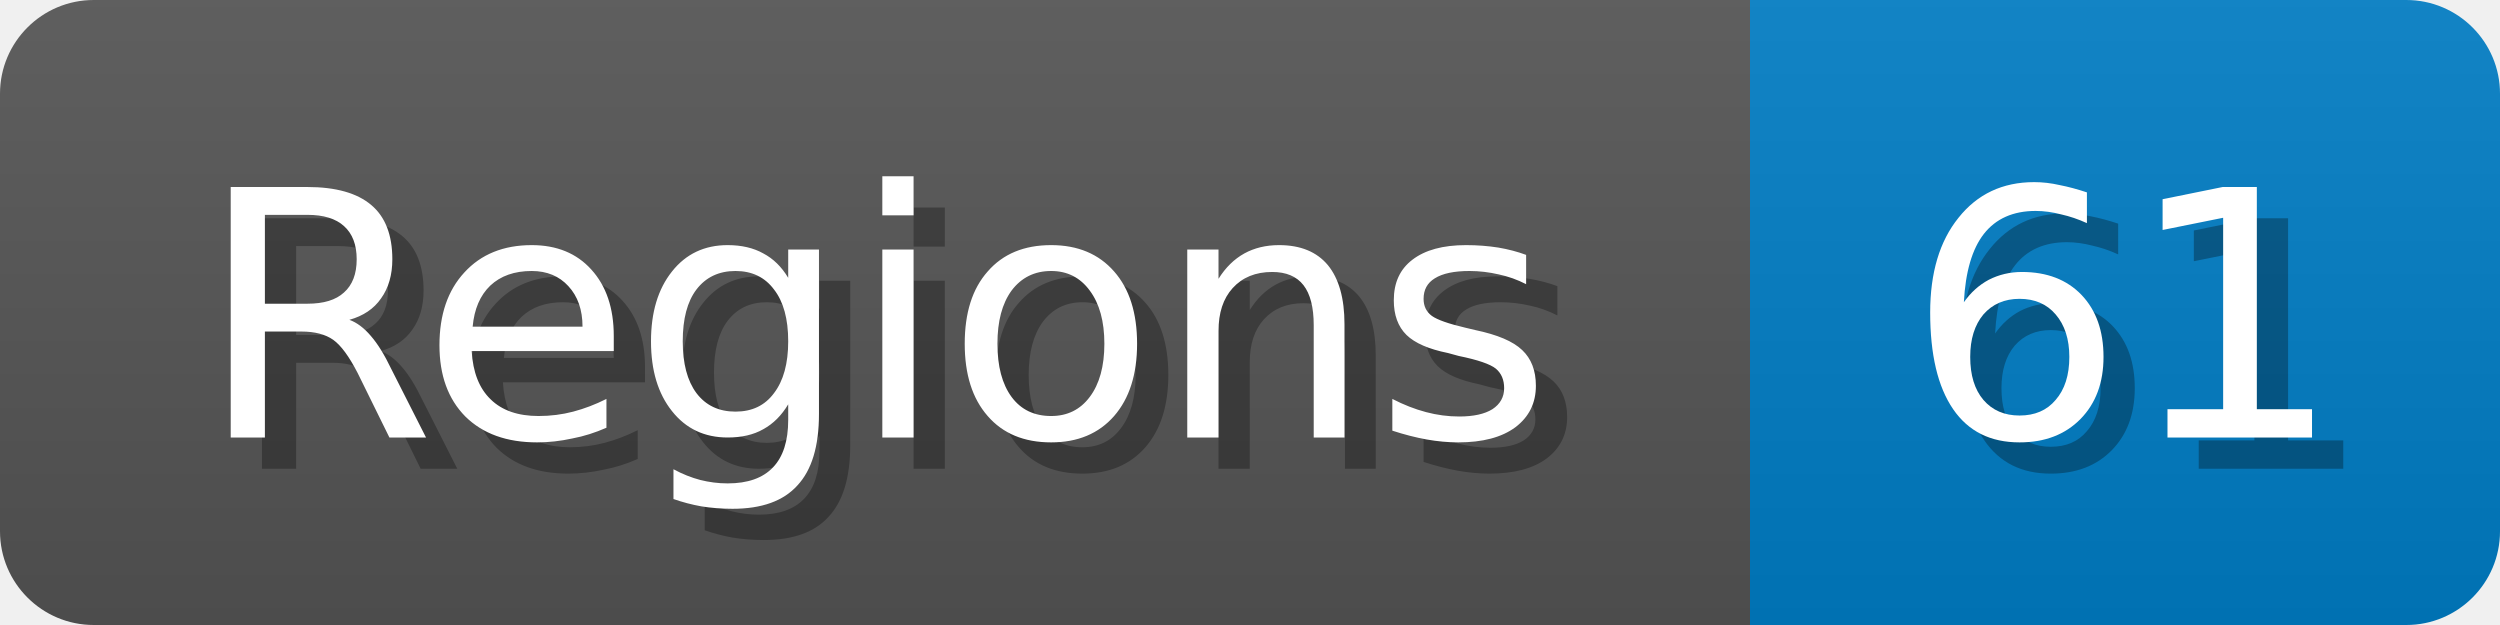
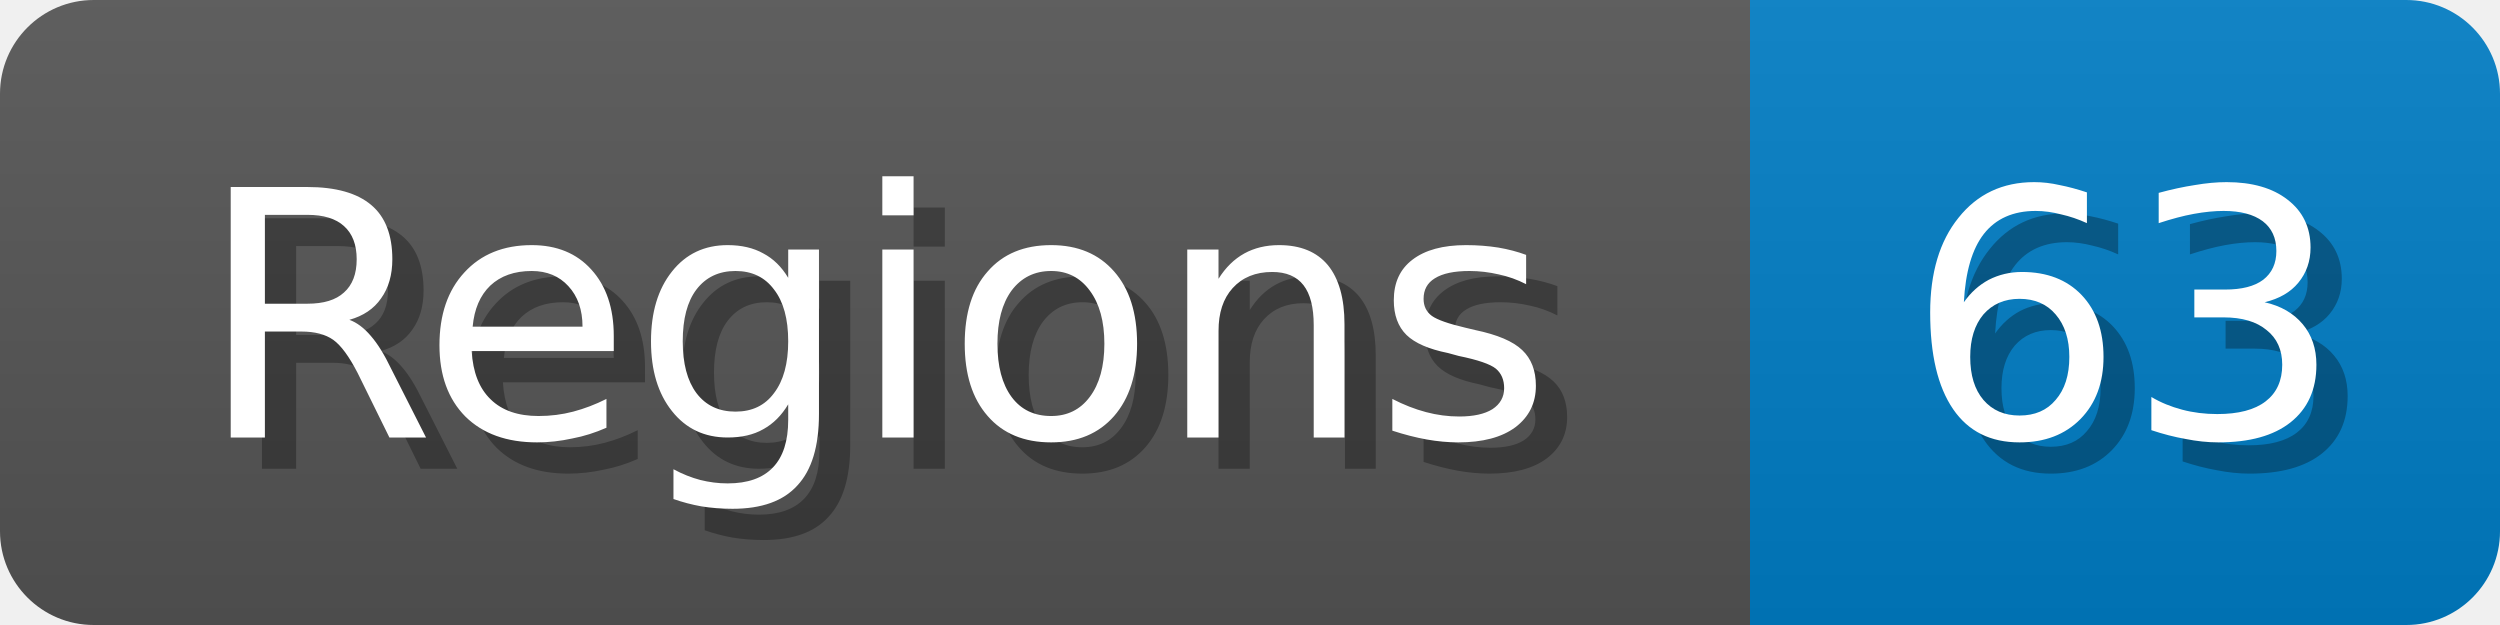
<svg xmlns="http://www.w3.org/2000/svg" width="80" height="20">
  <linearGradient id="b" x2="0" y2="100%">
    <stop offset="0" stop-color="#bbb" stop-opacity=".1" />
    <stop offset="1" stop-opacity=".1" />
  </linearGradient>
  <mask id="anybadge_1">
    <rect width="80" height="20" rx="3" fill="#fff" />
  </mask>
  <g mask="url(#anybadge_1)">
    <path fill="#555" d="M0 0h56v20H0z" />
    <path fill="#007ec6" d="M56 0h24v20H56z" />
    <path fill="url(#b)" d="M0 0h80v20H0z" />
  </g>
  <g fill="#fff" text-anchor="middle" font-family="DejaVu Sans,Verdana,Geneva,sans-serif" font-size="11">
    <text x="29.0" y="15" fill="#010101" fill-opacity=".3">Regions</text>
    <text x="28.0" y="14">Regions</text>
  </g>
  <g fill="#fff" text-anchor="middle" font-family="DejaVu Sans,Verdana,Geneva,sans-serif" font-size="11">
-     <text x="69.0" y="15" fill="#010101" fill-opacity=".3">61</text>
-     <text x="68.0" y="14">61</text>
+     <text x="69.0" y="15" fill="#010101" fill-opacity=".3">63</text>
+     <text x="68.0" y="14">63</text>
  </g>
</svg>
